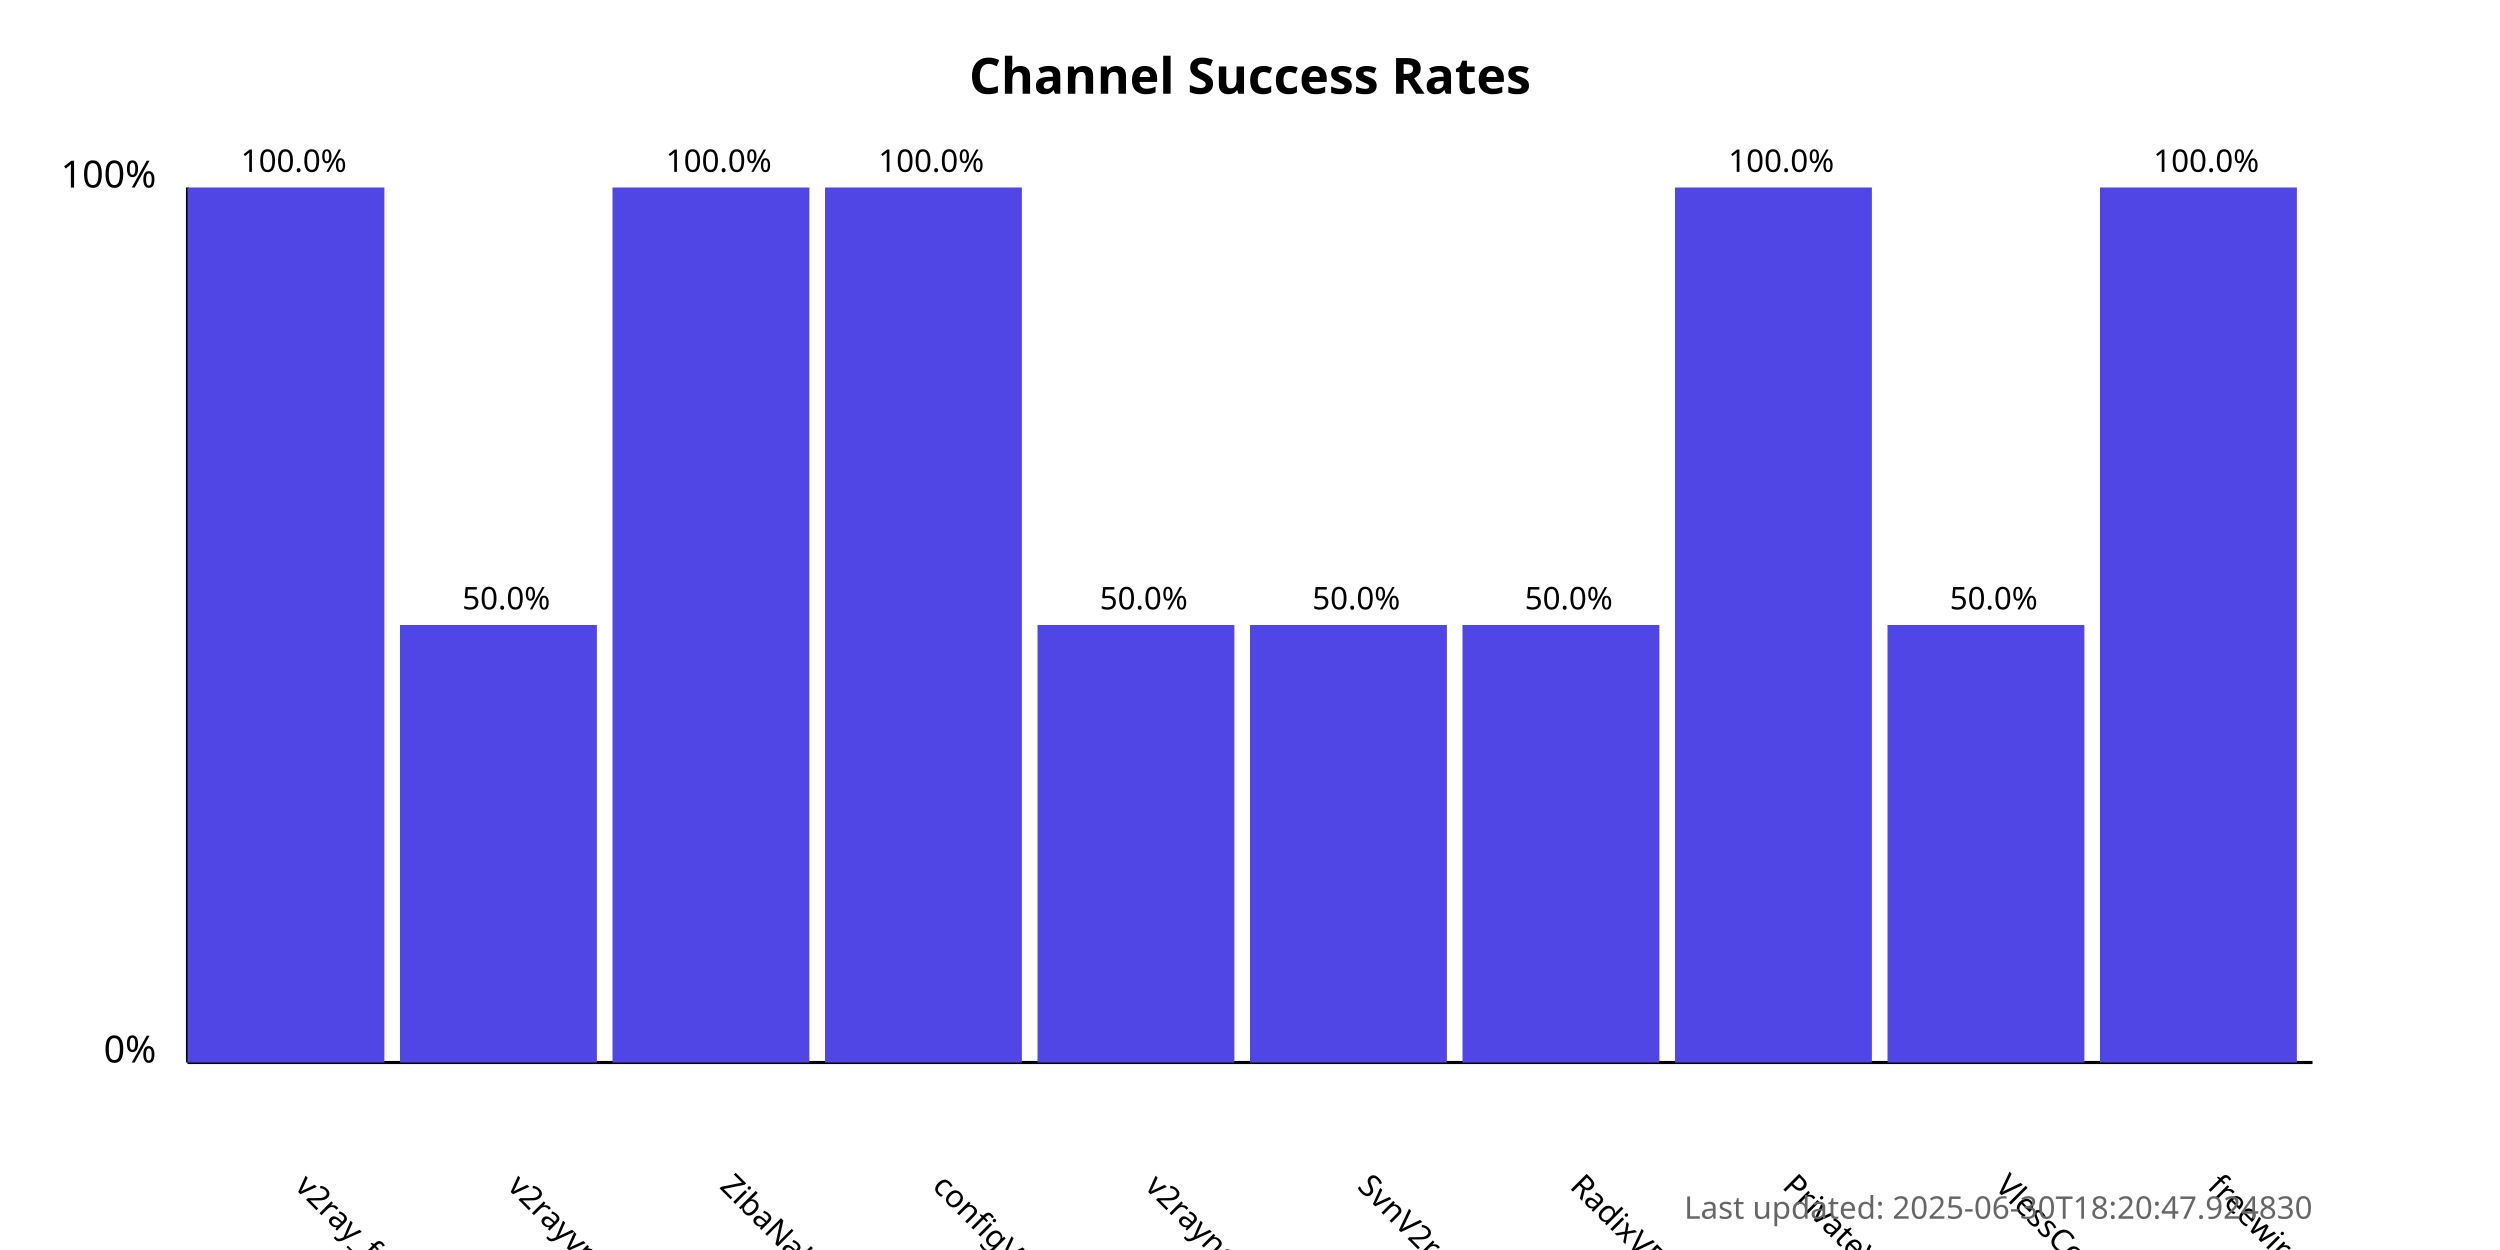
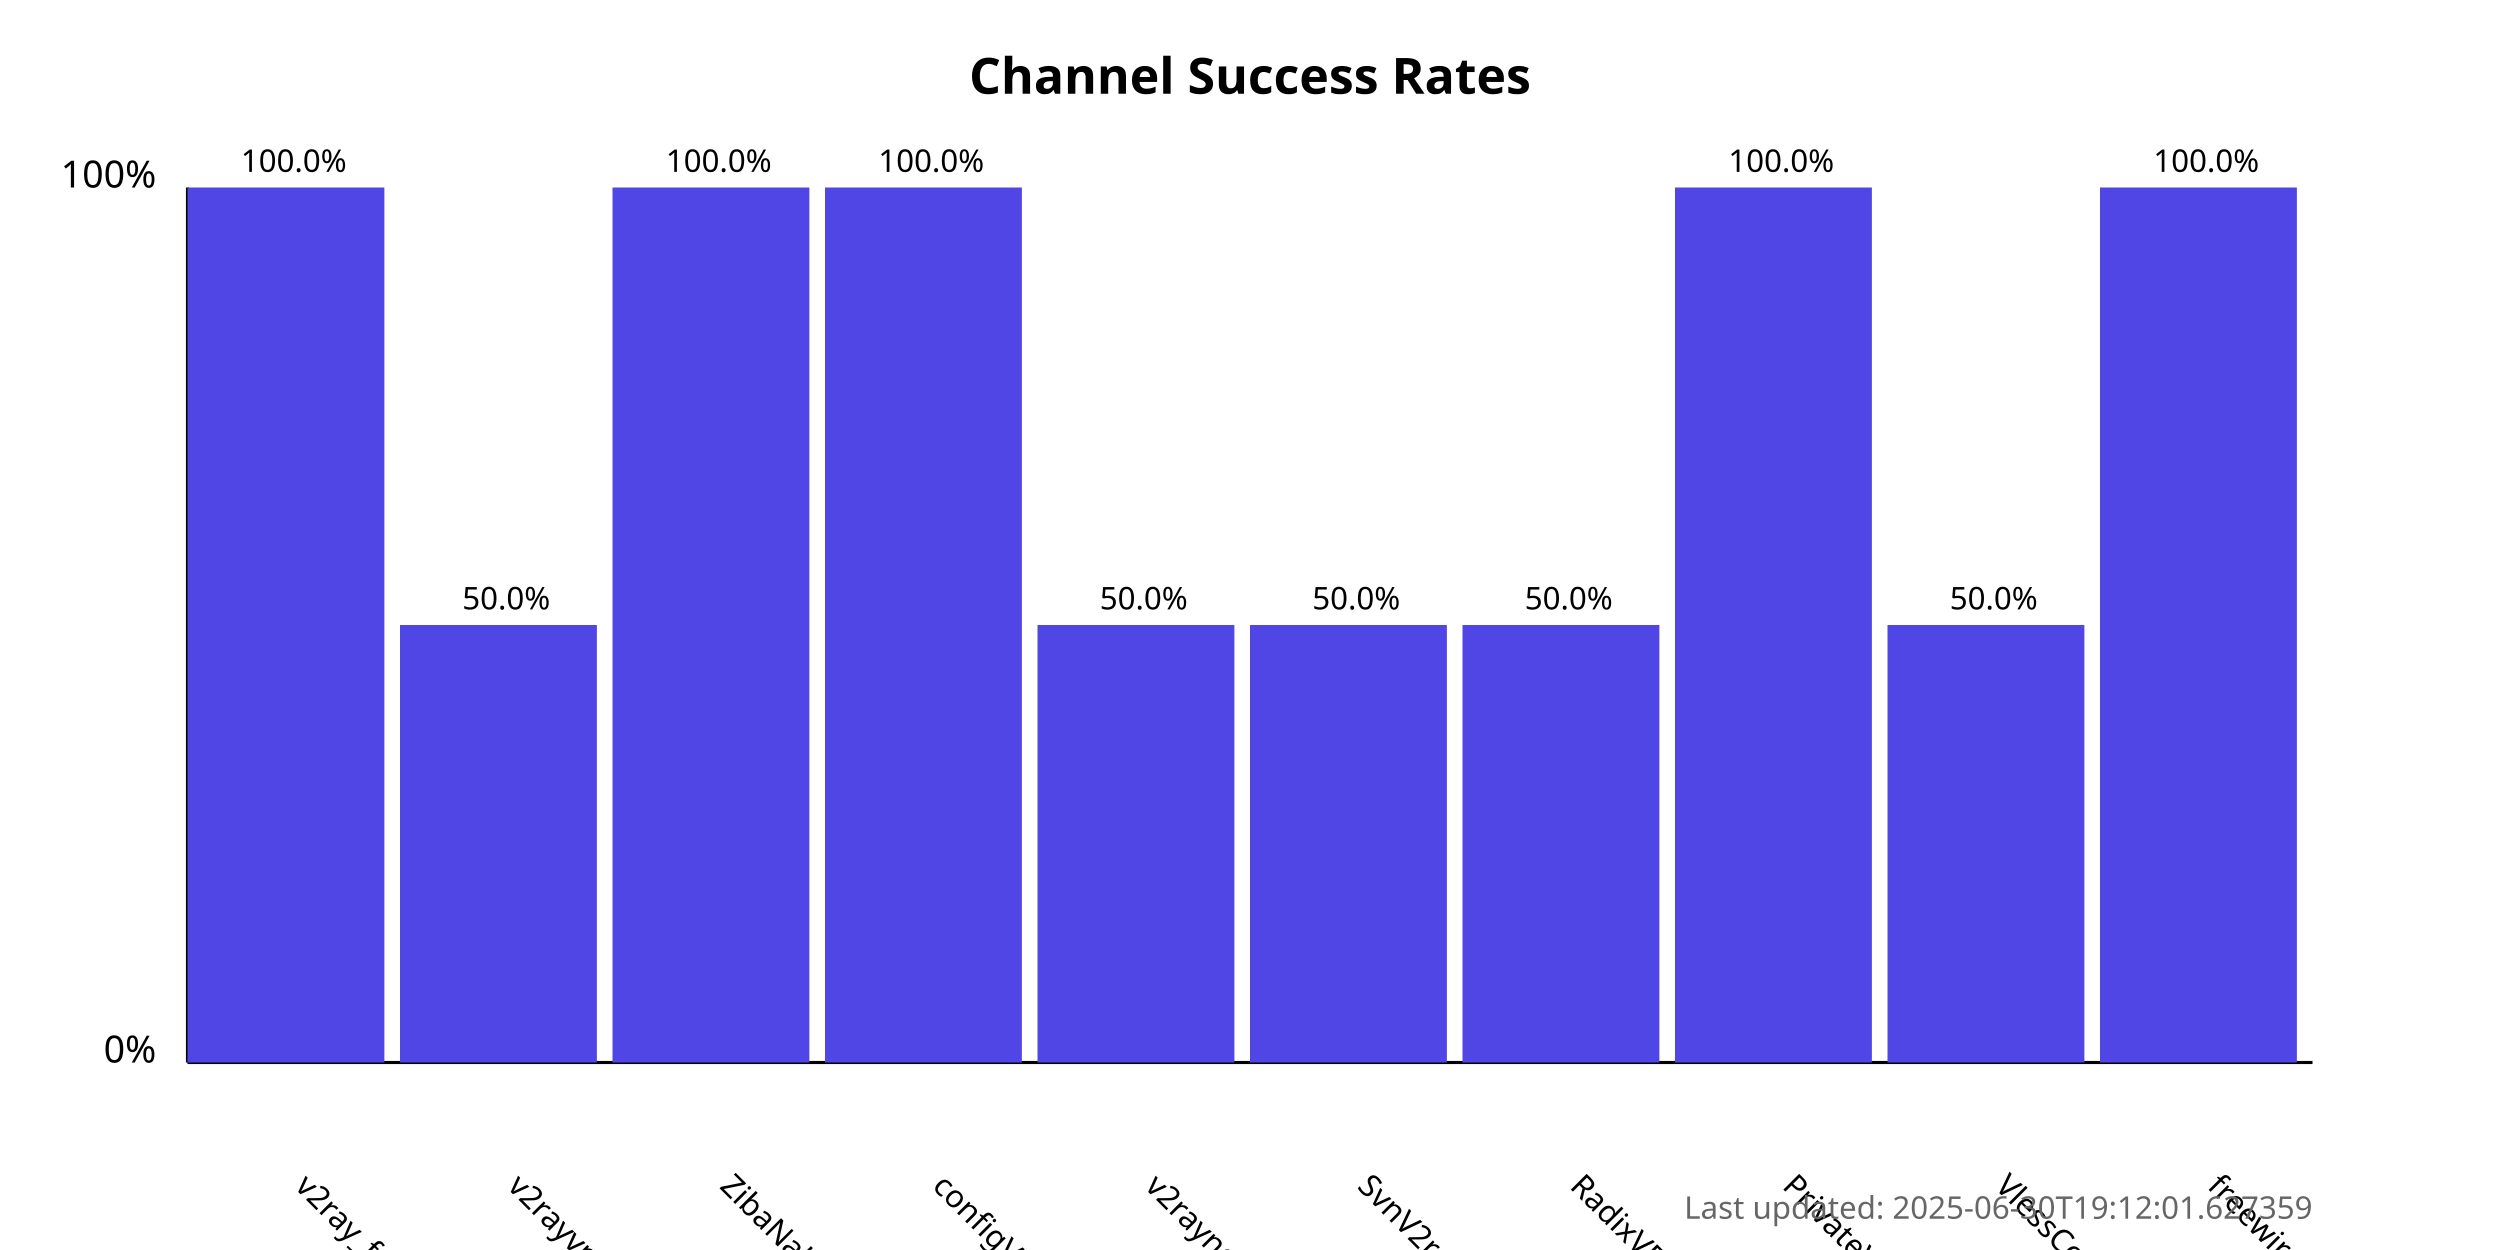
<svg xmlns="http://www.w3.org/2000/svg" width="800" height="400">
  <style>
            .chart-title { font: bold 16px sans-serif; }
            .axis-label { font: 12px sans-serif; }
            .tick-label { font: 10px sans-serif; }
            .bar { fill: #4f46e5; }
            .bar:hover { fill: #6366f1; }
            .timestamp { font: 10px sans-serif; fill: #666; }
        </style>
  <text x="400.0" y="30" text-anchor="middle" class="chart-title">
            Channel Success Rates
        </text>
  <line x1="60" y1="340" x2="60" y2="60" stroke="black" stroke-width="1" />
  <line x1="60" y1="340" x2="740" y2="340" stroke="black" stroke-width="1" />
  <text x="50" y="340" text-anchor="end" class="axis-label">0%</text>
  <text x="50" y="60" text-anchor="end" class="axis-label">100%</text>
  <g>
    <rect x="60" y="60.0" width="63.0" height="280.0" class="bar" />
    <text x="94.0" y="380" transform="rotate(45, 94.0, 380)" text-anchor="start" class="tick-label">
                v2ray_free_conf
            </text>
    <text x="94.0" y="55.0" text-anchor="middle" class="tick-label">
                100.0%
            </text>
  </g>
  <g>
    <rect x="128.0" y="200.0" width="63.0" height="140.0" class="bar" />
    <text x="162.0" y="380" transform="rotate(45, 162.0, 380)" text-anchor="start" class="tick-label">
                v2rayvpno
            </text>
    <text x="162.0" y="195.0" text-anchor="middle" class="tick-label">
                50.0%
            </text>
  </g>
  <g>
    <rect x="196.0" y="60.0" width="63.0" height="280.0" class="bar" />
    <text x="230.0" y="380" transform="rotate(45, 230.0, 380)" text-anchor="start" class="tick-label">
                ZibaNabz
            </text>
    <text x="230.0" y="55.0" text-anchor="middle" class="tick-label">
                100.0%
            </text>
  </g>
  <g>
    <rect x="264.0" y="60.0" width="63.0" height="280.0" class="bar" />
    <text x="298.0" y="380" transform="rotate(45, 298.0, 380)" text-anchor="start" class="tick-label">
                configV2rayForFree
            </text>
    <text x="298.0" y="55.0" text-anchor="middle" class="tick-label">
                100.0%
            </text>
  </g>
  <g>
    <rect x="332.0" y="200.0" width="63.0" height="140.0" class="bar" />
    <text x="366.0" y="380" transform="rotate(45, 366.0, 380)" text-anchor="start" class="tick-label">
                v2rayngvpn
            </text>
    <text x="366.0" y="195.0" text-anchor="middle" class="tick-label">
                50.0%
            </text>
  </g>
  <g>
    <rect x="400.0" y="200.0" width="63.0" height="140.0" class="bar" />
    <text x="434.0" y="380" transform="rotate(45, 434.0, 380)" text-anchor="start" class="tick-label">
                SvnV2ray
            </text>
    <text x="434.0" y="195.0" text-anchor="middle" class="tick-label">
                50.0%
            </text>
  </g>
  <g>
    <rect x="468.0" y="200.0" width="63.0" height="140.0" class="bar" />
    <text x="502.0" y="380" transform="rotate(45, 502.0, 380)" text-anchor="start" class="tick-label">
                RadixVPN
            </text>
    <text x="502.0" y="195.0" text-anchor="middle" class="tick-label">
                50.0%
            </text>
  </g>
  <g>
    <rect x="536.0" y="60.0" width="63.0" height="280.0" class="bar" />
    <text x="570.0" y="380" transform="rotate(45, 570.0, 380)" text-anchor="start" class="tick-label">
                PrivateVPNs
            </text>
    <text x="570.0" y="55.0" text-anchor="middle" class="tick-label">
                100.0%
            </text>
  </g>
  <g>
    <rect x="604.0" y="200.0" width="63.0" height="140.0" class="bar" />
    <text x="638.0" y="380" transform="rotate(45, 638.0, 380)" text-anchor="start" class="tick-label">
                VlessConfig
            </text>
    <text x="638.0" y="195.0" text-anchor="middle" class="tick-label">
                50.0%
            </text>
  </g>
  <g>
    <rect x="672.0" y="60.0" width="63.0" height="280.0" class="bar" />
    <text x="706.0" y="380" transform="rotate(45, 706.0, 380)" text-anchor="start" class="tick-label">
                freewireguard
            </text>
    <text x="706.0" y="55.0" text-anchor="middle" class="tick-label">
                100.0%
            </text>
  </g>
  <text x="740" y="390" text-anchor="end" class="timestamp">
-             Last updated: 2025-06-30T18:20:47.924830
+             Last updated: 2025-06-30T19:12:01.627359
        </text>
</svg>
